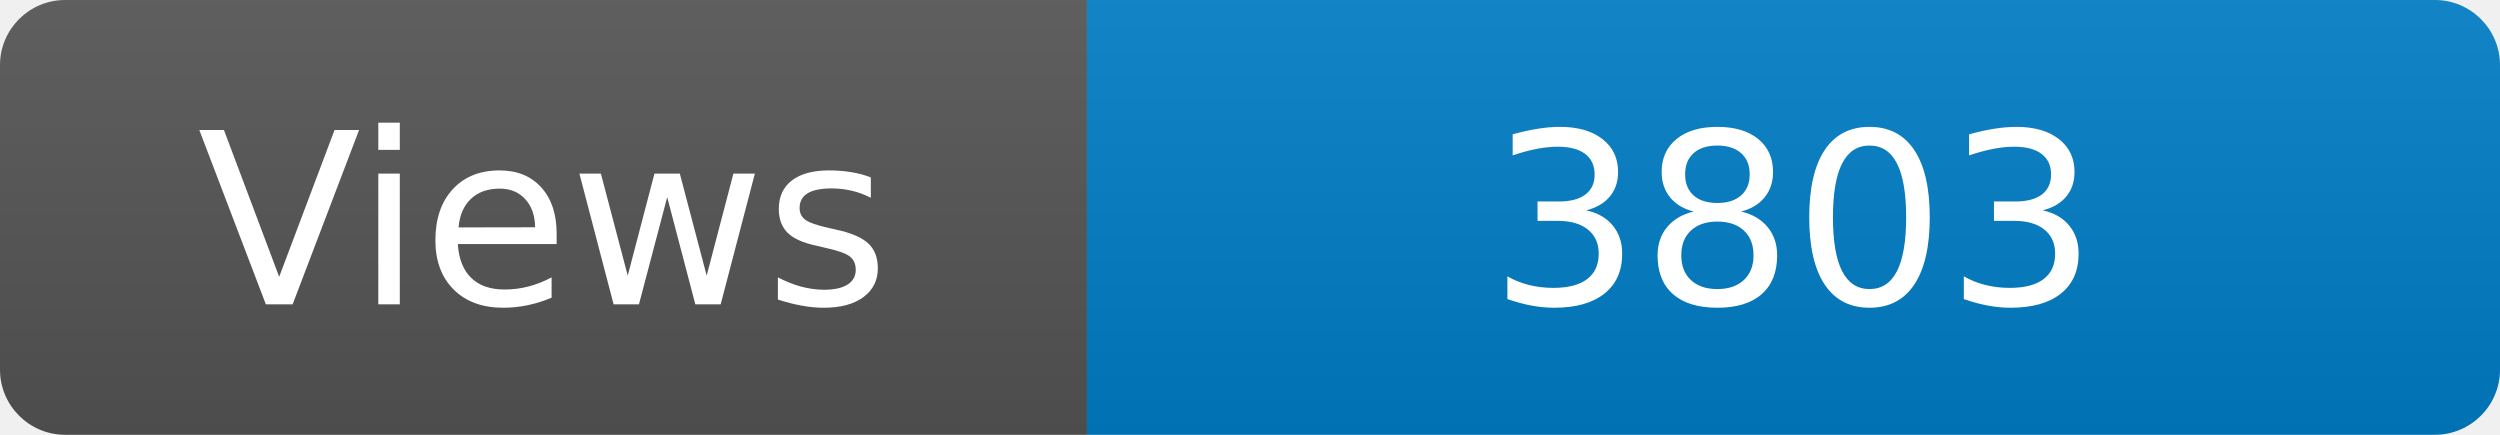
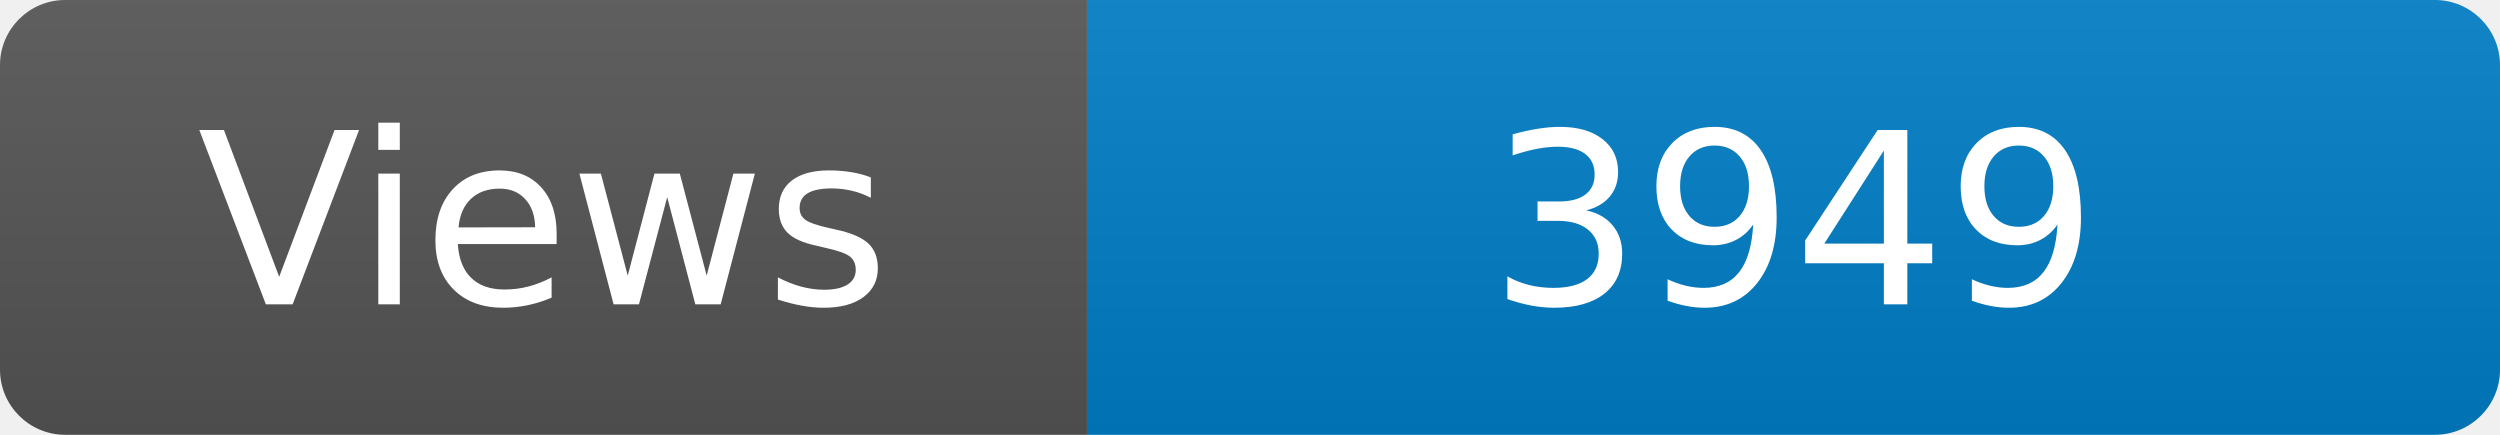
<svg xmlns="http://www.w3.org/2000/svg" width="115" height="20" role="img" aria-label="Maintained?: yes">
  <linearGradient id="s" x2="0" y2="100%">
    <stop offset="0" stop-color="#bbb" stop-opacity=".1" />
    <stop offset="1" stop-opacity=".1" />
  </linearGradient>
  <clipPath id="r">
    <rect width="115" height="20" rx="3" fill="#fff" />
  </clipPath>
  <g clip-path="url(#r)">
    <rect width="50" height="20" fill="#555" />
    <rect x="50" width="160" height="20" fill="#007ec6" />
    <rect width="115" height="20" fill="url(#s)" />
  </g>
  <g fill="#fff" text-anchor="middle" font-family="Verdana,Geneva,DejaVu Sans,sans-serif" font-size="110">
    <text x="250" y="140" transform="scale(.1)" fill="#fff">Views</text>
-     <text x="825" y="140" transform="scale(.1)" fill="#fff">3803</text>
+     <text x="825" y="140" transform="scale(.1)" fill="#fff">3949</text>
  </g>
</svg>
